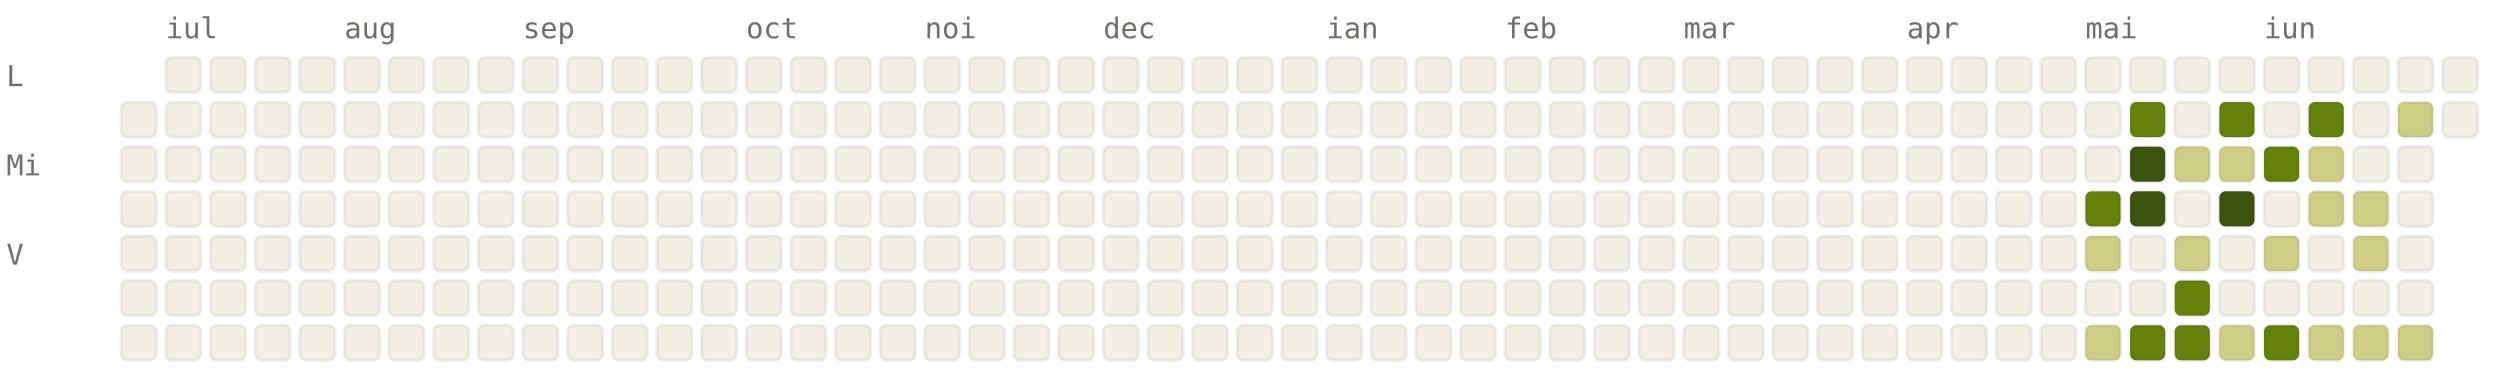
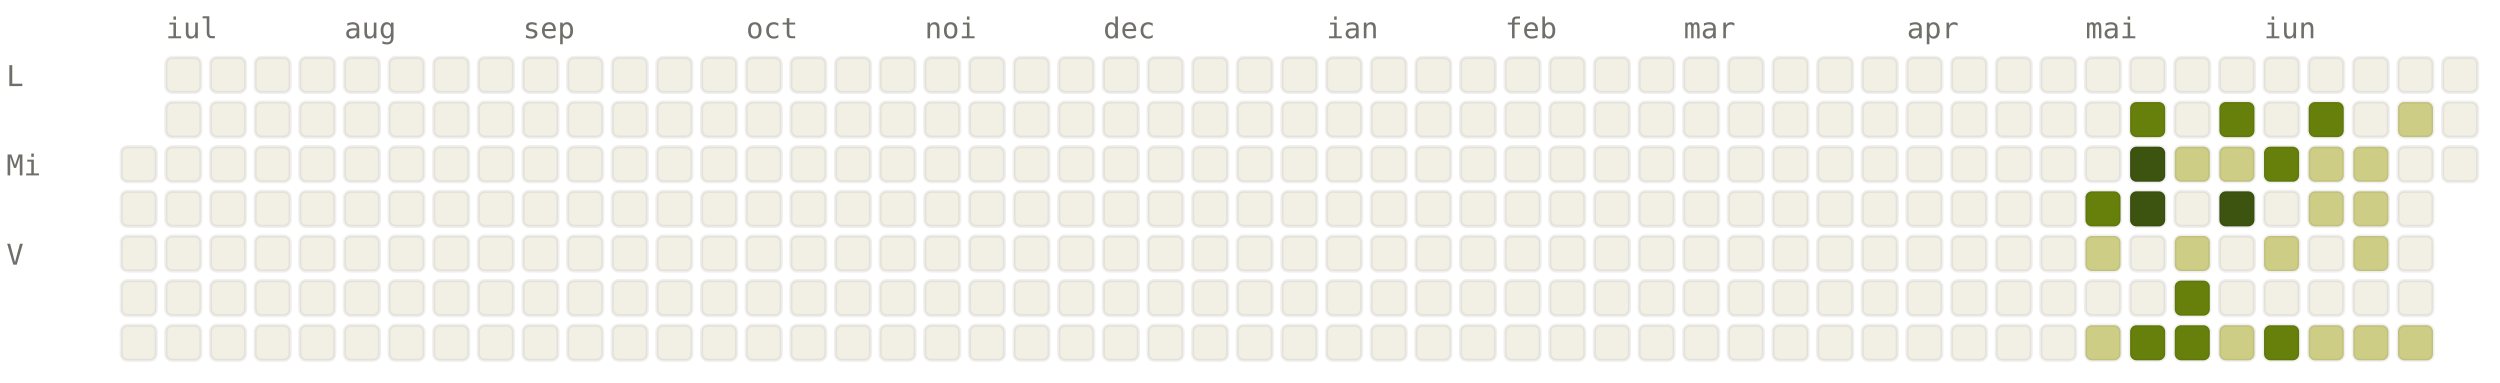
<svg xmlns="http://www.w3.org/2000/svg" viewBox="0 0 784 120" width="784" height="120" font-family="ui-monospace, SFMono-Regular, Menlo, monospace" font-size="9">
  <style>.l0{fill:#F2F0E5;stroke:rgba(0,0,0,0.06)}.l1{fill:#CDCD86;stroke:rgba(0,0,0,0.06)}.l2{fill:#A0AF54;stroke:rgba(0,0,0,0.06)}.l3{fill:#66800B;stroke:rgba(0,0,0,0.06)}.l4{fill:#3D5410;stroke:rgba(0,0,0,0.06)}.lbl{fill:#6F6E69}@media (prefers-color-scheme: dark){.l0{fill:#1C1B1A;stroke:rgba(255,255,255,0.04)}.l1{fill:#2A3D11;stroke:rgba(255,255,255,0.04)}.l2{fill:#4D6B0E;stroke:rgba(255,255,255,0.04)}.l3{fill:#879A39;stroke:rgba(255,255,255,0.04)}.l4{fill:#CDCD86;stroke:rgba(255,255,255,0.04)}.lbl{fill:#878580}}</style>
  <text x="52" y="12" class="lbl">iul</text>
  <text x="108" y="12" class="lbl">aug</text>
  <text x="164" y="12" class="lbl">sep</text>
  <text x="234" y="12" class="lbl">oct</text>
  <text x="290" y="12" class="lbl">noi</text>
  <text x="346" y="12" class="lbl">dec</text>
  <text x="416" y="12" class="lbl">ian</text>
  <text x="472" y="12" class="lbl">feb</text>
  <text x="528" y="12" class="lbl">mar</text>
  <text x="598" y="12" class="lbl">apr</text>
  <text x="654" y="12" class="lbl">mai</text>
  <text x="710" y="12" class="lbl">iun</text>
  <text x="2" y="27" class="lbl">L</text>
  <text x="2" y="55" class="lbl">Mi</text>
  <text x="2" y="83" class="lbl">V</text>
-   <rect x="38" y="32" width="11" height="11" rx="2" ry="2" class="l0" />
  <rect x="38" y="46" width="11" height="11" rx="2" ry="2" class="l0" />
  <rect x="38" y="60" width="11" height="11" rx="2" ry="2" class="l0" />
  <rect x="38" y="74" width="11" height="11" rx="2" ry="2" class="l0" />
  <rect x="38" y="88" width="11" height="11" rx="2" ry="2" class="l0" />
  <rect x="38" y="102" width="11" height="11" rx="2" ry="2" class="l0" />
  <rect x="52" y="18" width="11" height="11" rx="2" ry="2" class="l0" />
  <rect x="52" y="32" width="11" height="11" rx="2" ry="2" class="l0" />
  <rect x="52" y="46" width="11" height="11" rx="2" ry="2" class="l0" />
  <rect x="52" y="60" width="11" height="11" rx="2" ry="2" class="l0" />
  <rect x="52" y="74" width="11" height="11" rx="2" ry="2" class="l0" />
  <rect x="52" y="88" width="11" height="11" rx="2" ry="2" class="l0" />
  <rect x="52" y="102" width="11" height="11" rx="2" ry="2" class="l0" />
  <rect x="66" y="18" width="11" height="11" rx="2" ry="2" class="l0" />
  <rect x="66" y="32" width="11" height="11" rx="2" ry="2" class="l0" />
  <rect x="66" y="46" width="11" height="11" rx="2" ry="2" class="l0" />
  <rect x="66" y="60" width="11" height="11" rx="2" ry="2" class="l0" />
  <rect x="66" y="74" width="11" height="11" rx="2" ry="2" class="l0" />
  <rect x="66" y="88" width="11" height="11" rx="2" ry="2" class="l0" />
  <rect x="66" y="102" width="11" height="11" rx="2" ry="2" class="l0" />
  <rect x="80" y="18" width="11" height="11" rx="2" ry="2" class="l0" />
  <rect x="80" y="32" width="11" height="11" rx="2" ry="2" class="l0" />
  <rect x="80" y="46" width="11" height="11" rx="2" ry="2" class="l0" />
  <rect x="80" y="60" width="11" height="11" rx="2" ry="2" class="l0" />
  <rect x="80" y="74" width="11" height="11" rx="2" ry="2" class="l0" />
  <rect x="80" y="88" width="11" height="11" rx="2" ry="2" class="l0" />
  <rect x="80" y="102" width="11" height="11" rx="2" ry="2" class="l0" />
  <rect x="94" y="18" width="11" height="11" rx="2" ry="2" class="l0" />
  <rect x="94" y="32" width="11" height="11" rx="2" ry="2" class="l0" />
  <rect x="94" y="46" width="11" height="11" rx="2" ry="2" class="l0" />
  <rect x="94" y="60" width="11" height="11" rx="2" ry="2" class="l0" />
  <rect x="94" y="74" width="11" height="11" rx="2" ry="2" class="l0" />
  <rect x="94" y="88" width="11" height="11" rx="2" ry="2" class="l0" />
  <rect x="94" y="102" width="11" height="11" rx="2" ry="2" class="l0" />
  <rect x="108" y="18" width="11" height="11" rx="2" ry="2" class="l0" />
  <rect x="108" y="32" width="11" height="11" rx="2" ry="2" class="l0" />
  <rect x="108" y="46" width="11" height="11" rx="2" ry="2" class="l0" />
  <rect x="108" y="60" width="11" height="11" rx="2" ry="2" class="l0" />
  <rect x="108" y="74" width="11" height="11" rx="2" ry="2" class="l0" />
  <rect x="108" y="88" width="11" height="11" rx="2" ry="2" class="l0" />
  <rect x="108" y="102" width="11" height="11" rx="2" ry="2" class="l0" />
  <rect x="122" y="18" width="11" height="11" rx="2" ry="2" class="l0" />
  <rect x="122" y="32" width="11" height="11" rx="2" ry="2" class="l0" />
  <rect x="122" y="46" width="11" height="11" rx="2" ry="2" class="l0" />
  <rect x="122" y="60" width="11" height="11" rx="2" ry="2" class="l0" />
  <rect x="122" y="74" width="11" height="11" rx="2" ry="2" class="l0" />
  <rect x="122" y="88" width="11" height="11" rx="2" ry="2" class="l0" />
  <rect x="122" y="102" width="11" height="11" rx="2" ry="2" class="l0" />
  <rect x="136" y="18" width="11" height="11" rx="2" ry="2" class="l0" />
  <rect x="136" y="32" width="11" height="11" rx="2" ry="2" class="l0" />
  <rect x="136" y="46" width="11" height="11" rx="2" ry="2" class="l0" />
  <rect x="136" y="60" width="11" height="11" rx="2" ry="2" class="l0" />
  <rect x="136" y="74" width="11" height="11" rx="2" ry="2" class="l0" />
  <rect x="136" y="88" width="11" height="11" rx="2" ry="2" class="l0" />
  <rect x="136" y="102" width="11" height="11" rx="2" ry="2" class="l0" />
  <rect x="150" y="18" width="11" height="11" rx="2" ry="2" class="l0" />
  <rect x="150" y="32" width="11" height="11" rx="2" ry="2" class="l0" />
  <rect x="150" y="46" width="11" height="11" rx="2" ry="2" class="l0" />
  <rect x="150" y="60" width="11" height="11" rx="2" ry="2" class="l0" />
  <rect x="150" y="74" width="11" height="11" rx="2" ry="2" class="l0" />
  <rect x="150" y="88" width="11" height="11" rx="2" ry="2" class="l0" />
  <rect x="150" y="102" width="11" height="11" rx="2" ry="2" class="l0" />
  <rect x="164" y="18" width="11" height="11" rx="2" ry="2" class="l0" />
  <rect x="164" y="32" width="11" height="11" rx="2" ry="2" class="l0" />
  <rect x="164" y="46" width="11" height="11" rx="2" ry="2" class="l0" />
  <rect x="164" y="60" width="11" height="11" rx="2" ry="2" class="l0" />
  <rect x="164" y="74" width="11" height="11" rx="2" ry="2" class="l0" />
  <rect x="164" y="88" width="11" height="11" rx="2" ry="2" class="l0" />
  <rect x="164" y="102" width="11" height="11" rx="2" ry="2" class="l0" />
  <rect x="178" y="18" width="11" height="11" rx="2" ry="2" class="l0" />
  <rect x="178" y="32" width="11" height="11" rx="2" ry="2" class="l0" />
  <rect x="178" y="46" width="11" height="11" rx="2" ry="2" class="l0" />
  <rect x="178" y="60" width="11" height="11" rx="2" ry="2" class="l0" />
  <rect x="178" y="74" width="11" height="11" rx="2" ry="2" class="l0" />
  <rect x="178" y="88" width="11" height="11" rx="2" ry="2" class="l0" />
  <rect x="178" y="102" width="11" height="11" rx="2" ry="2" class="l0" />
  <rect x="192" y="18" width="11" height="11" rx="2" ry="2" class="l0" />
  <rect x="192" y="32" width="11" height="11" rx="2" ry="2" class="l0" />
  <rect x="192" y="46" width="11" height="11" rx="2" ry="2" class="l0" />
  <rect x="192" y="60" width="11" height="11" rx="2" ry="2" class="l0" />
  <rect x="192" y="74" width="11" height="11" rx="2" ry="2" class="l0" />
  <rect x="192" y="88" width="11" height="11" rx="2" ry="2" class="l0" />
  <rect x="192" y="102" width="11" height="11" rx="2" ry="2" class="l0" />
  <rect x="206" y="18" width="11" height="11" rx="2" ry="2" class="l0" />
  <rect x="206" y="32" width="11" height="11" rx="2" ry="2" class="l0" />
  <rect x="206" y="46" width="11" height="11" rx="2" ry="2" class="l0" />
  <rect x="206" y="60" width="11" height="11" rx="2" ry="2" class="l0" />
  <rect x="206" y="74" width="11" height="11" rx="2" ry="2" class="l0" />
  <rect x="206" y="88" width="11" height="11" rx="2" ry="2" class="l0" />
  <rect x="206" y="102" width="11" height="11" rx="2" ry="2" class="l0" />
  <rect x="220" y="18" width="11" height="11" rx="2" ry="2" class="l0" />
  <rect x="220" y="32" width="11" height="11" rx="2" ry="2" class="l0" />
  <rect x="220" y="46" width="11" height="11" rx="2" ry="2" class="l0" />
  <rect x="220" y="60" width="11" height="11" rx="2" ry="2" class="l0" />
  <rect x="220" y="74" width="11" height="11" rx="2" ry="2" class="l0" />
  <rect x="220" y="88" width="11" height="11" rx="2" ry="2" class="l0" />
  <rect x="220" y="102" width="11" height="11" rx="2" ry="2" class="l0" />
  <rect x="234" y="18" width="11" height="11" rx="2" ry="2" class="l0" />
  <rect x="234" y="32" width="11" height="11" rx="2" ry="2" class="l0" />
  <rect x="234" y="46" width="11" height="11" rx="2" ry="2" class="l0" />
  <rect x="234" y="60" width="11" height="11" rx="2" ry="2" class="l0" />
  <rect x="234" y="74" width="11" height="11" rx="2" ry="2" class="l0" />
  <rect x="234" y="88" width="11" height="11" rx="2" ry="2" class="l0" />
  <rect x="234" y="102" width="11" height="11" rx="2" ry="2" class="l0" />
  <rect x="248" y="18" width="11" height="11" rx="2" ry="2" class="l0" />
  <rect x="248" y="32" width="11" height="11" rx="2" ry="2" class="l0" />
  <rect x="248" y="46" width="11" height="11" rx="2" ry="2" class="l0" />
  <rect x="248" y="60" width="11" height="11" rx="2" ry="2" class="l0" />
  <rect x="248" y="74" width="11" height="11" rx="2" ry="2" class="l0" />
  <rect x="248" y="88" width="11" height="11" rx="2" ry="2" class="l0" />
  <rect x="248" y="102" width="11" height="11" rx="2" ry="2" class="l0" />
  <rect x="262" y="18" width="11" height="11" rx="2" ry="2" class="l0" />
  <rect x="262" y="32" width="11" height="11" rx="2" ry="2" class="l0" />
  <rect x="262" y="46" width="11" height="11" rx="2" ry="2" class="l0" />
  <rect x="262" y="60" width="11" height="11" rx="2" ry="2" class="l0" />
  <rect x="262" y="74" width="11" height="11" rx="2" ry="2" class="l0" />
  <rect x="262" y="88" width="11" height="11" rx="2" ry="2" class="l0" />
  <rect x="262" y="102" width="11" height="11" rx="2" ry="2" class="l0" />
  <rect x="276" y="18" width="11" height="11" rx="2" ry="2" class="l0" />
  <rect x="276" y="32" width="11" height="11" rx="2" ry="2" class="l0" />
  <rect x="276" y="46" width="11" height="11" rx="2" ry="2" class="l0" />
  <rect x="276" y="60" width="11" height="11" rx="2" ry="2" class="l0" />
  <rect x="276" y="74" width="11" height="11" rx="2" ry="2" class="l0" />
  <rect x="276" y="88" width="11" height="11" rx="2" ry="2" class="l0" />
  <rect x="276" y="102" width="11" height="11" rx="2" ry="2" class="l0" />
  <rect x="290" y="18" width="11" height="11" rx="2" ry="2" class="l0" />
  <rect x="290" y="32" width="11" height="11" rx="2" ry="2" class="l0" />
  <rect x="290" y="46" width="11" height="11" rx="2" ry="2" class="l0" />
  <rect x="290" y="60" width="11" height="11" rx="2" ry="2" class="l0" />
  <rect x="290" y="74" width="11" height="11" rx="2" ry="2" class="l0" />
  <rect x="290" y="88" width="11" height="11" rx="2" ry="2" class="l0" />
  <rect x="290" y="102" width="11" height="11" rx="2" ry="2" class="l0" />
  <rect x="304" y="18" width="11" height="11" rx="2" ry="2" class="l0" />
  <rect x="304" y="32" width="11" height="11" rx="2" ry="2" class="l0" />
  <rect x="304" y="46" width="11" height="11" rx="2" ry="2" class="l0" />
  <rect x="304" y="60" width="11" height="11" rx="2" ry="2" class="l0" />
  <rect x="304" y="74" width="11" height="11" rx="2" ry="2" class="l0" />
  <rect x="304" y="88" width="11" height="11" rx="2" ry="2" class="l0" />
  <rect x="304" y="102" width="11" height="11" rx="2" ry="2" class="l0" />
  <rect x="318" y="18" width="11" height="11" rx="2" ry="2" class="l0" />
  <rect x="318" y="32" width="11" height="11" rx="2" ry="2" class="l0" />
  <rect x="318" y="46" width="11" height="11" rx="2" ry="2" class="l0" />
  <rect x="318" y="60" width="11" height="11" rx="2" ry="2" class="l0" />
  <rect x="318" y="74" width="11" height="11" rx="2" ry="2" class="l0" />
  <rect x="318" y="88" width="11" height="11" rx="2" ry="2" class="l0" />
  <rect x="318" y="102" width="11" height="11" rx="2" ry="2" class="l0" />
  <rect x="332" y="18" width="11" height="11" rx="2" ry="2" class="l0" />
  <rect x="332" y="32" width="11" height="11" rx="2" ry="2" class="l0" />
  <rect x="332" y="46" width="11" height="11" rx="2" ry="2" class="l0" />
  <rect x="332" y="60" width="11" height="11" rx="2" ry="2" class="l0" />
  <rect x="332" y="74" width="11" height="11" rx="2" ry="2" class="l0" />
  <rect x="332" y="88" width="11" height="11" rx="2" ry="2" class="l0" />
  <rect x="332" y="102" width="11" height="11" rx="2" ry="2" class="l0" />
  <rect x="346" y="18" width="11" height="11" rx="2" ry="2" class="l0" />
  <rect x="346" y="32" width="11" height="11" rx="2" ry="2" class="l0" />
  <rect x="346" y="46" width="11" height="11" rx="2" ry="2" class="l0" />
  <rect x="346" y="60" width="11" height="11" rx="2" ry="2" class="l0" />
  <rect x="346" y="74" width="11" height="11" rx="2" ry="2" class="l0" />
  <rect x="346" y="88" width="11" height="11" rx="2" ry="2" class="l0" />
  <rect x="346" y="102" width="11" height="11" rx="2" ry="2" class="l0" />
  <rect x="360" y="18" width="11" height="11" rx="2" ry="2" class="l0" />
  <rect x="360" y="32" width="11" height="11" rx="2" ry="2" class="l0" />
  <rect x="360" y="46" width="11" height="11" rx="2" ry="2" class="l0" />
  <rect x="360" y="60" width="11" height="11" rx="2" ry="2" class="l0" />
  <rect x="360" y="74" width="11" height="11" rx="2" ry="2" class="l0" />
  <rect x="360" y="88" width="11" height="11" rx="2" ry="2" class="l0" />
  <rect x="360" y="102" width="11" height="11" rx="2" ry="2" class="l0" />
  <rect x="374" y="18" width="11" height="11" rx="2" ry="2" class="l0" />
  <rect x="374" y="32" width="11" height="11" rx="2" ry="2" class="l0" />
  <rect x="374" y="46" width="11" height="11" rx="2" ry="2" class="l0" />
  <rect x="374" y="60" width="11" height="11" rx="2" ry="2" class="l0" />
  <rect x="374" y="74" width="11" height="11" rx="2" ry="2" class="l0" />
  <rect x="374" y="88" width="11" height="11" rx="2" ry="2" class="l0" />
  <rect x="374" y="102" width="11" height="11" rx="2" ry="2" class="l0" />
  <rect x="388" y="18" width="11" height="11" rx="2" ry="2" class="l0" />
  <rect x="388" y="32" width="11" height="11" rx="2" ry="2" class="l0" />
  <rect x="388" y="46" width="11" height="11" rx="2" ry="2" class="l0" />
  <rect x="388" y="60" width="11" height="11" rx="2" ry="2" class="l0" />
  <rect x="388" y="74" width="11" height="11" rx="2" ry="2" class="l0" />
  <rect x="388" y="88" width="11" height="11" rx="2" ry="2" class="l0" />
  <rect x="388" y="102" width="11" height="11" rx="2" ry="2" class="l0" />
  <rect x="402" y="18" width="11" height="11" rx="2" ry="2" class="l0" />
  <rect x="402" y="32" width="11" height="11" rx="2" ry="2" class="l0" />
  <rect x="402" y="46" width="11" height="11" rx="2" ry="2" class="l0" />
  <rect x="402" y="60" width="11" height="11" rx="2" ry="2" class="l0" />
  <rect x="402" y="74" width="11" height="11" rx="2" ry="2" class="l0" />
  <rect x="402" y="88" width="11" height="11" rx="2" ry="2" class="l0" />
  <rect x="402" y="102" width="11" height="11" rx="2" ry="2" class="l0" />
  <rect x="416" y="18" width="11" height="11" rx="2" ry="2" class="l0" />
  <rect x="416" y="32" width="11" height="11" rx="2" ry="2" class="l0" />
  <rect x="416" y="46" width="11" height="11" rx="2" ry="2" class="l0" />
  <rect x="416" y="60" width="11" height="11" rx="2" ry="2" class="l0" />
  <rect x="416" y="74" width="11" height="11" rx="2" ry="2" class="l0" />
  <rect x="416" y="88" width="11" height="11" rx="2" ry="2" class="l0" />
  <rect x="416" y="102" width="11" height="11" rx="2" ry="2" class="l0" />
  <rect x="430" y="18" width="11" height="11" rx="2" ry="2" class="l0" />
  <rect x="430" y="32" width="11" height="11" rx="2" ry="2" class="l0" />
  <rect x="430" y="46" width="11" height="11" rx="2" ry="2" class="l0" />
  <rect x="430" y="60" width="11" height="11" rx="2" ry="2" class="l0" />
  <rect x="430" y="74" width="11" height="11" rx="2" ry="2" class="l0" />
  <rect x="430" y="88" width="11" height="11" rx="2" ry="2" class="l0" />
  <rect x="430" y="102" width="11" height="11" rx="2" ry="2" class="l0" />
  <rect x="444" y="18" width="11" height="11" rx="2" ry="2" class="l0" />
  <rect x="444" y="32" width="11" height="11" rx="2" ry="2" class="l0" />
  <rect x="444" y="46" width="11" height="11" rx="2" ry="2" class="l0" />
  <rect x="444" y="60" width="11" height="11" rx="2" ry="2" class="l0" />
  <rect x="444" y="74" width="11" height="11" rx="2" ry="2" class="l0" />
  <rect x="444" y="88" width="11" height="11" rx="2" ry="2" class="l0" />
  <rect x="444" y="102" width="11" height="11" rx="2" ry="2" class="l0" />
  <rect x="458" y="18" width="11" height="11" rx="2" ry="2" class="l0" />
  <rect x="458" y="32" width="11" height="11" rx="2" ry="2" class="l0" />
  <rect x="458" y="46" width="11" height="11" rx="2" ry="2" class="l0" />
  <rect x="458" y="60" width="11" height="11" rx="2" ry="2" class="l0" />
  <rect x="458" y="74" width="11" height="11" rx="2" ry="2" class="l0" />
  <rect x="458" y="88" width="11" height="11" rx="2" ry="2" class="l0" />
  <rect x="458" y="102" width="11" height="11" rx="2" ry="2" class="l0" />
  <rect x="472" y="18" width="11" height="11" rx="2" ry="2" class="l0" />
  <rect x="472" y="32" width="11" height="11" rx="2" ry="2" class="l0" />
  <rect x="472" y="46" width="11" height="11" rx="2" ry="2" class="l0" />
  <rect x="472" y="60" width="11" height="11" rx="2" ry="2" class="l0" />
  <rect x="472" y="74" width="11" height="11" rx="2" ry="2" class="l0" />
  <rect x="472" y="88" width="11" height="11" rx="2" ry="2" class="l0" />
  <rect x="472" y="102" width="11" height="11" rx="2" ry="2" class="l0" />
  <rect x="486" y="18" width="11" height="11" rx="2" ry="2" class="l0" />
  <rect x="486" y="32" width="11" height="11" rx="2" ry="2" class="l0" />
  <rect x="486" y="46" width="11" height="11" rx="2" ry="2" class="l0" />
  <rect x="486" y="60" width="11" height="11" rx="2" ry="2" class="l0" />
  <rect x="486" y="74" width="11" height="11" rx="2" ry="2" class="l0" />
  <rect x="486" y="88" width="11" height="11" rx="2" ry="2" class="l0" />
  <rect x="486" y="102" width="11" height="11" rx="2" ry="2" class="l0" />
  <rect x="500" y="18" width="11" height="11" rx="2" ry="2" class="l0" />
  <rect x="500" y="32" width="11" height="11" rx="2" ry="2" class="l0" />
  <rect x="500" y="46" width="11" height="11" rx="2" ry="2" class="l0" />
  <rect x="500" y="60" width="11" height="11" rx="2" ry="2" class="l0" />
  <rect x="500" y="74" width="11" height="11" rx="2" ry="2" class="l0" />
  <rect x="500" y="88" width="11" height="11" rx="2" ry="2" class="l0" />
  <rect x="500" y="102" width="11" height="11" rx="2" ry="2" class="l0" />
  <rect x="514" y="18" width="11" height="11" rx="2" ry="2" class="l0" />
  <rect x="514" y="32" width="11" height="11" rx="2" ry="2" class="l0" />
  <rect x="514" y="46" width="11" height="11" rx="2" ry="2" class="l0" />
  <rect x="514" y="60" width="11" height="11" rx="2" ry="2" class="l0" />
  <rect x="514" y="74" width="11" height="11" rx="2" ry="2" class="l0" />
  <rect x="514" y="88" width="11" height="11" rx="2" ry="2" class="l0" />
  <rect x="514" y="102" width="11" height="11" rx="2" ry="2" class="l0" />
  <rect x="528" y="18" width="11" height="11" rx="2" ry="2" class="l0" />
  <rect x="528" y="32" width="11" height="11" rx="2" ry="2" class="l0" />
  <rect x="528" y="46" width="11" height="11" rx="2" ry="2" class="l0" />
  <rect x="528" y="60" width="11" height="11" rx="2" ry="2" class="l0" />
  <rect x="528" y="74" width="11" height="11" rx="2" ry="2" class="l0" />
  <rect x="528" y="88" width="11" height="11" rx="2" ry="2" class="l0" />
  <rect x="528" y="102" width="11" height="11" rx="2" ry="2" class="l0" />
  <rect x="542" y="18" width="11" height="11" rx="2" ry="2" class="l0" />
  <rect x="542" y="32" width="11" height="11" rx="2" ry="2" class="l0" />
  <rect x="542" y="46" width="11" height="11" rx="2" ry="2" class="l0" />
  <rect x="542" y="60" width="11" height="11" rx="2" ry="2" class="l0" />
  <rect x="542" y="74" width="11" height="11" rx="2" ry="2" class="l0" />
  <rect x="542" y="88" width="11" height="11" rx="2" ry="2" class="l0" />
  <rect x="542" y="102" width="11" height="11" rx="2" ry="2" class="l0" />
  <rect x="556" y="18" width="11" height="11" rx="2" ry="2" class="l0" />
  <rect x="556" y="32" width="11" height="11" rx="2" ry="2" class="l0" />
  <rect x="556" y="46" width="11" height="11" rx="2" ry="2" class="l0" />
  <rect x="556" y="60" width="11" height="11" rx="2" ry="2" class="l0" />
  <rect x="556" y="74" width="11" height="11" rx="2" ry="2" class="l0" />
  <rect x="556" y="88" width="11" height="11" rx="2" ry="2" class="l0" />
  <rect x="556" y="102" width="11" height="11" rx="2" ry="2" class="l0" />
  <rect x="570" y="18" width="11" height="11" rx="2" ry="2" class="l0" />
  <rect x="570" y="32" width="11" height="11" rx="2" ry="2" class="l0" />
  <rect x="570" y="46" width="11" height="11" rx="2" ry="2" class="l0" />
  <rect x="570" y="60" width="11" height="11" rx="2" ry="2" class="l0" />
  <rect x="570" y="74" width="11" height="11" rx="2" ry="2" class="l0" />
  <rect x="570" y="88" width="11" height="11" rx="2" ry="2" class="l0" />
  <rect x="570" y="102" width="11" height="11" rx="2" ry="2" class="l0" />
  <rect x="584" y="18" width="11" height="11" rx="2" ry="2" class="l0" />
  <rect x="584" y="32" width="11" height="11" rx="2" ry="2" class="l0" />
  <rect x="584" y="46" width="11" height="11" rx="2" ry="2" class="l0" />
  <rect x="584" y="60" width="11" height="11" rx="2" ry="2" class="l0" />
  <rect x="584" y="74" width="11" height="11" rx="2" ry="2" class="l0" />
  <rect x="584" y="88" width="11" height="11" rx="2" ry="2" class="l0" />
  <rect x="584" y="102" width="11" height="11" rx="2" ry="2" class="l0" />
  <rect x="598" y="18" width="11" height="11" rx="2" ry="2" class="l0" />
  <rect x="598" y="32" width="11" height="11" rx="2" ry="2" class="l0" />
  <rect x="598" y="46" width="11" height="11" rx="2" ry="2" class="l0" />
  <rect x="598" y="60" width="11" height="11" rx="2" ry="2" class="l0" />
  <rect x="598" y="74" width="11" height="11" rx="2" ry="2" class="l0" />
  <rect x="598" y="88" width="11" height="11" rx="2" ry="2" class="l0" />
  <rect x="598" y="102" width="11" height="11" rx="2" ry="2" class="l0" />
  <rect x="612" y="18" width="11" height="11" rx="2" ry="2" class="l0" />
  <rect x="612" y="32" width="11" height="11" rx="2" ry="2" class="l0" />
  <rect x="612" y="46" width="11" height="11" rx="2" ry="2" class="l0" />
  <rect x="612" y="60" width="11" height="11" rx="2" ry="2" class="l0" />
  <rect x="612" y="74" width="11" height="11" rx="2" ry="2" class="l0" />
  <rect x="612" y="88" width="11" height="11" rx="2" ry="2" class="l0" />
  <rect x="612" y="102" width="11" height="11" rx="2" ry="2" class="l0" />
  <rect x="626" y="18" width="11" height="11" rx="2" ry="2" class="l0" />
  <rect x="626" y="32" width="11" height="11" rx="2" ry="2" class="l0" />
  <rect x="626" y="46" width="11" height="11" rx="2" ry="2" class="l0" />
  <rect x="626" y="60" width="11" height="11" rx="2" ry="2" class="l0" />
  <rect x="626" y="74" width="11" height="11" rx="2" ry="2" class="l0" />
  <rect x="626" y="88" width="11" height="11" rx="2" ry="2" class="l0" />
  <rect x="626" y="102" width="11" height="11" rx="2" ry="2" class="l0" />
  <rect x="640" y="18" width="11" height="11" rx="2" ry="2" class="l0" />
  <rect x="640" y="32" width="11" height="11" rx="2" ry="2" class="l0" />
  <rect x="640" y="46" width="11" height="11" rx="2" ry="2" class="l0" />
  <rect x="640" y="60" width="11" height="11" rx="2" ry="2" class="l0" />
  <rect x="640" y="74" width="11" height="11" rx="2" ry="2" class="l0" />
  <rect x="640" y="88" width="11" height="11" rx="2" ry="2" class="l0" />
  <rect x="640" y="102" width="11" height="11" rx="2" ry="2" class="l0" />
  <rect x="654" y="18" width="11" height="11" rx="2" ry="2" class="l0" />
  <rect x="654" y="32" width="11" height="11" rx="2" ry="2" class="l0" />
  <rect x="654" y="46" width="11" height="11" rx="2" ry="2" class="l0" />
  <rect x="654" y="60" width="11" height="11" rx="2" ry="2" class="l3" />
  <rect x="654" y="74" width="11" height="11" rx="2" ry="2" class="l1" />
  <rect x="654" y="88" width="11" height="11" rx="2" ry="2" class="l0" />
  <rect x="654" y="102" width="11" height="11" rx="2" ry="2" class="l1" />
  <rect x="668" y="18" width="11" height="11" rx="2" ry="2" class="l0" />
  <rect x="668" y="32" width="11" height="11" rx="2" ry="2" class="l3" />
  <rect x="668" y="46" width="11" height="11" rx="2" ry="2" class="l4" />
  <rect x="668" y="60" width="11" height="11" rx="2" ry="2" class="l4" />
  <rect x="668" y="74" width="11" height="11" rx="2" ry="2" class="l0" />
  <rect x="668" y="88" width="11" height="11" rx="2" ry="2" class="l0" />
  <rect x="668" y="102" width="11" height="11" rx="2" ry="2" class="l3" />
  <rect x="682" y="18" width="11" height="11" rx="2" ry="2" class="l0" />
  <rect x="682" y="32" width="11" height="11" rx="2" ry="2" class="l0" />
  <rect x="682" y="46" width="11" height="11" rx="2" ry="2" class="l1" />
  <rect x="682" y="60" width="11" height="11" rx="2" ry="2" class="l0" />
  <rect x="682" y="74" width="11" height="11" rx="2" ry="2" class="l1" />
  <rect x="682" y="88" width="11" height="11" rx="2" ry="2" class="l3" />
  <rect x="682" y="102" width="11" height="11" rx="2" ry="2" class="l3" />
  <rect x="696" y="18" width="11" height="11" rx="2" ry="2" class="l0" />
  <rect x="696" y="32" width="11" height="11" rx="2" ry="2" class="l3" />
  <rect x="696" y="46" width="11" height="11" rx="2" ry="2" class="l1" />
  <rect x="696" y="60" width="11" height="11" rx="2" ry="2" class="l4" />
  <rect x="696" y="74" width="11" height="11" rx="2" ry="2" class="l0" />
  <rect x="696" y="88" width="11" height="11" rx="2" ry="2" class="l0" />
  <rect x="696" y="102" width="11" height="11" rx="2" ry="2" class="l1" />
  <rect x="710" y="18" width="11" height="11" rx="2" ry="2" class="l0" />
  <rect x="710" y="32" width="11" height="11" rx="2" ry="2" class="l0" />
  <rect x="710" y="46" width="11" height="11" rx="2" ry="2" class="l3" />
  <rect x="710" y="60" width="11" height="11" rx="2" ry="2" class="l0" />
  <rect x="710" y="74" width="11" height="11" rx="2" ry="2" class="l1" />
  <rect x="710" y="88" width="11" height="11" rx="2" ry="2" class="l0" />
  <rect x="710" y="102" width="11" height="11" rx="2" ry="2" class="l3" />
  <rect x="724" y="18" width="11" height="11" rx="2" ry="2" class="l0" />
  <rect x="724" y="32" width="11" height="11" rx="2" ry="2" class="l3" />
  <rect x="724" y="46" width="11" height="11" rx="2" ry="2" class="l1" />
  <rect x="724" y="60" width="11" height="11" rx="2" ry="2" class="l1" />
  <rect x="724" y="74" width="11" height="11" rx="2" ry="2" class="l0" />
  <rect x="724" y="88" width="11" height="11" rx="2" ry="2" class="l0" />
  <rect x="724" y="102" width="11" height="11" rx="2" ry="2" class="l1" />
  <rect x="738" y="18" width="11" height="11" rx="2" ry="2" class="l0" />
  <rect x="738" y="32" width="11" height="11" rx="2" ry="2" class="l0" />
-   <rect x="738" y="46" width="11" height="11" rx="2" ry="2" class="l0" />
+   <rect x="738" y="46" width="11" height="11" rx="2" ry="2" class="l1" />
  <rect x="738" y="60" width="11" height="11" rx="2" ry="2" class="l1" />
  <rect x="738" y="74" width="11" height="11" rx="2" ry="2" class="l1" />
  <rect x="738" y="88" width="11" height="11" rx="2" ry="2" class="l0" />
  <rect x="738" y="102" width="11" height="11" rx="2" ry="2" class="l1" />
  <rect x="752" y="18" width="11" height="11" rx="2" ry="2" class="l0" />
  <rect x="752" y="32" width="11" height="11" rx="2" ry="2" class="l1" />
  <rect x="752" y="46" width="11" height="11" rx="2" ry="2" class="l0" />
  <rect x="752" y="60" width="11" height="11" rx="2" ry="2" class="l0" />
  <rect x="752" y="74" width="11" height="11" rx="2" ry="2" class="l0" />
  <rect x="752" y="88" width="11" height="11" rx="2" ry="2" class="l0" />
  <rect x="752" y="102" width="11" height="11" rx="2" ry="2" class="l1" />
  <rect x="766" y="18" width="11" height="11" rx="2" ry="2" class="l0" />
  <rect x="766" y="32" width="11" height="11" rx="2" ry="2" class="l0" />
+   <rect x="766" y="46" width="11" height="11" rx="2" ry="2" class="l0" />
</svg>
